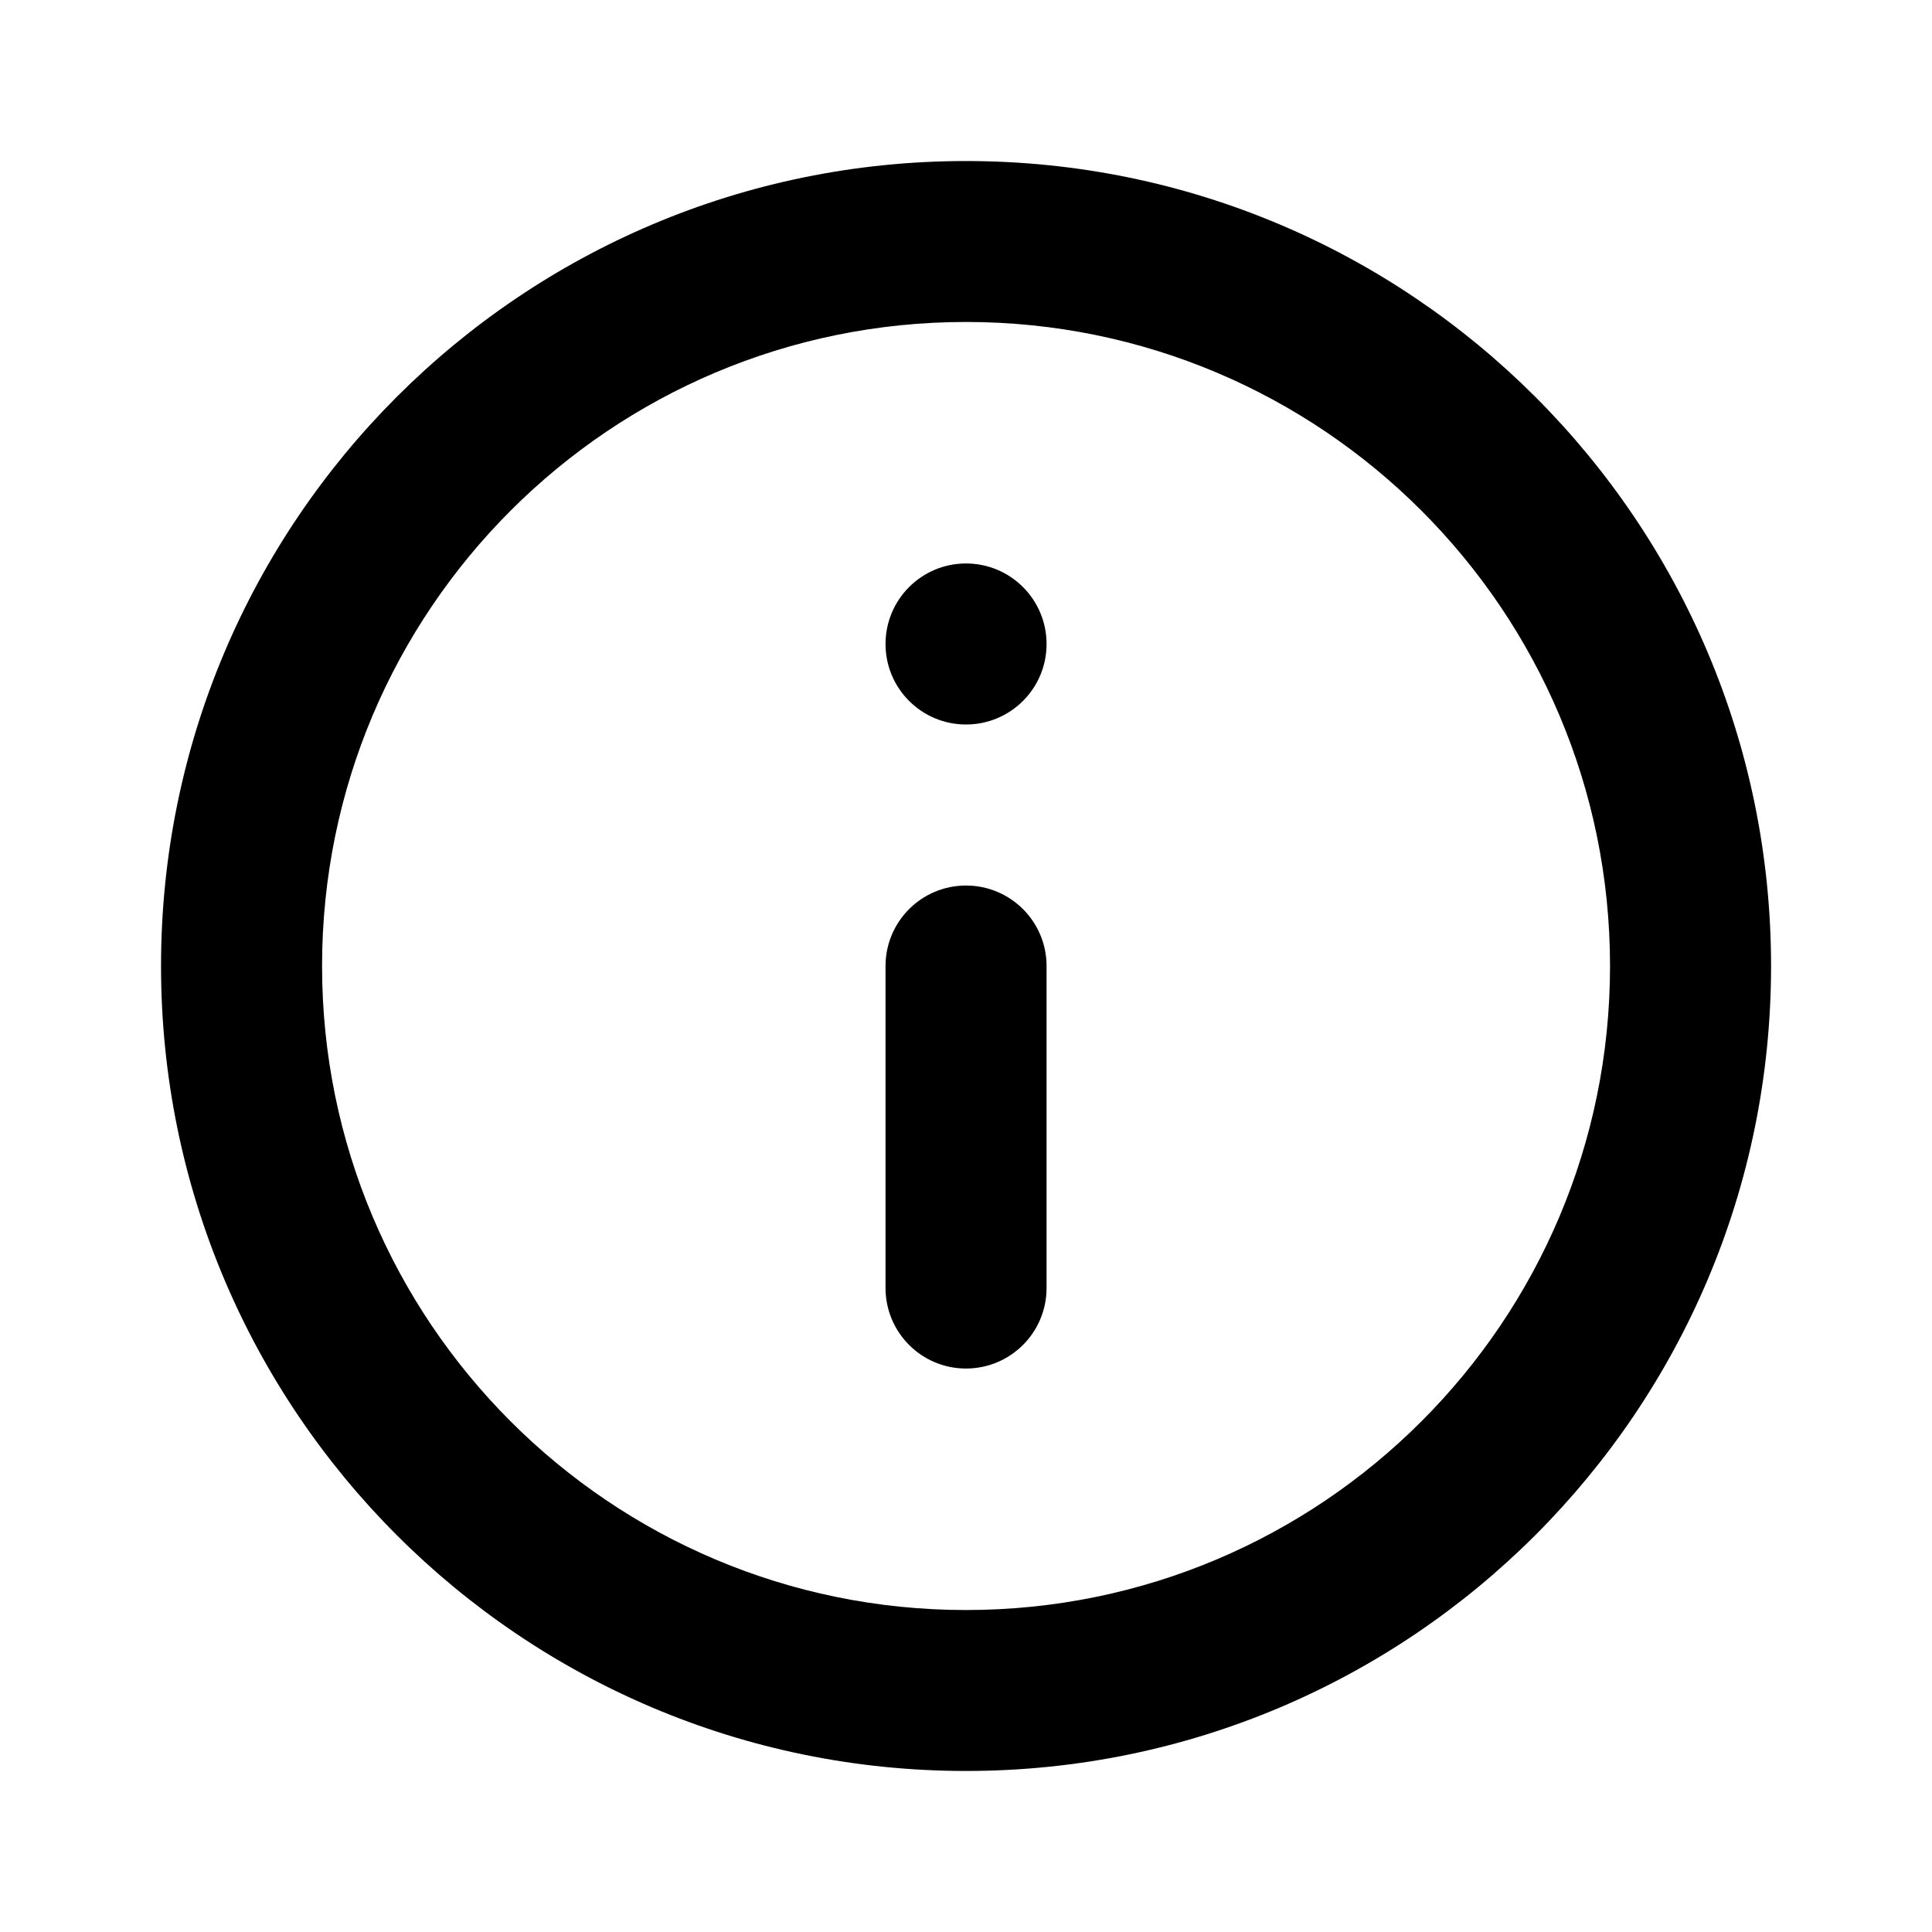
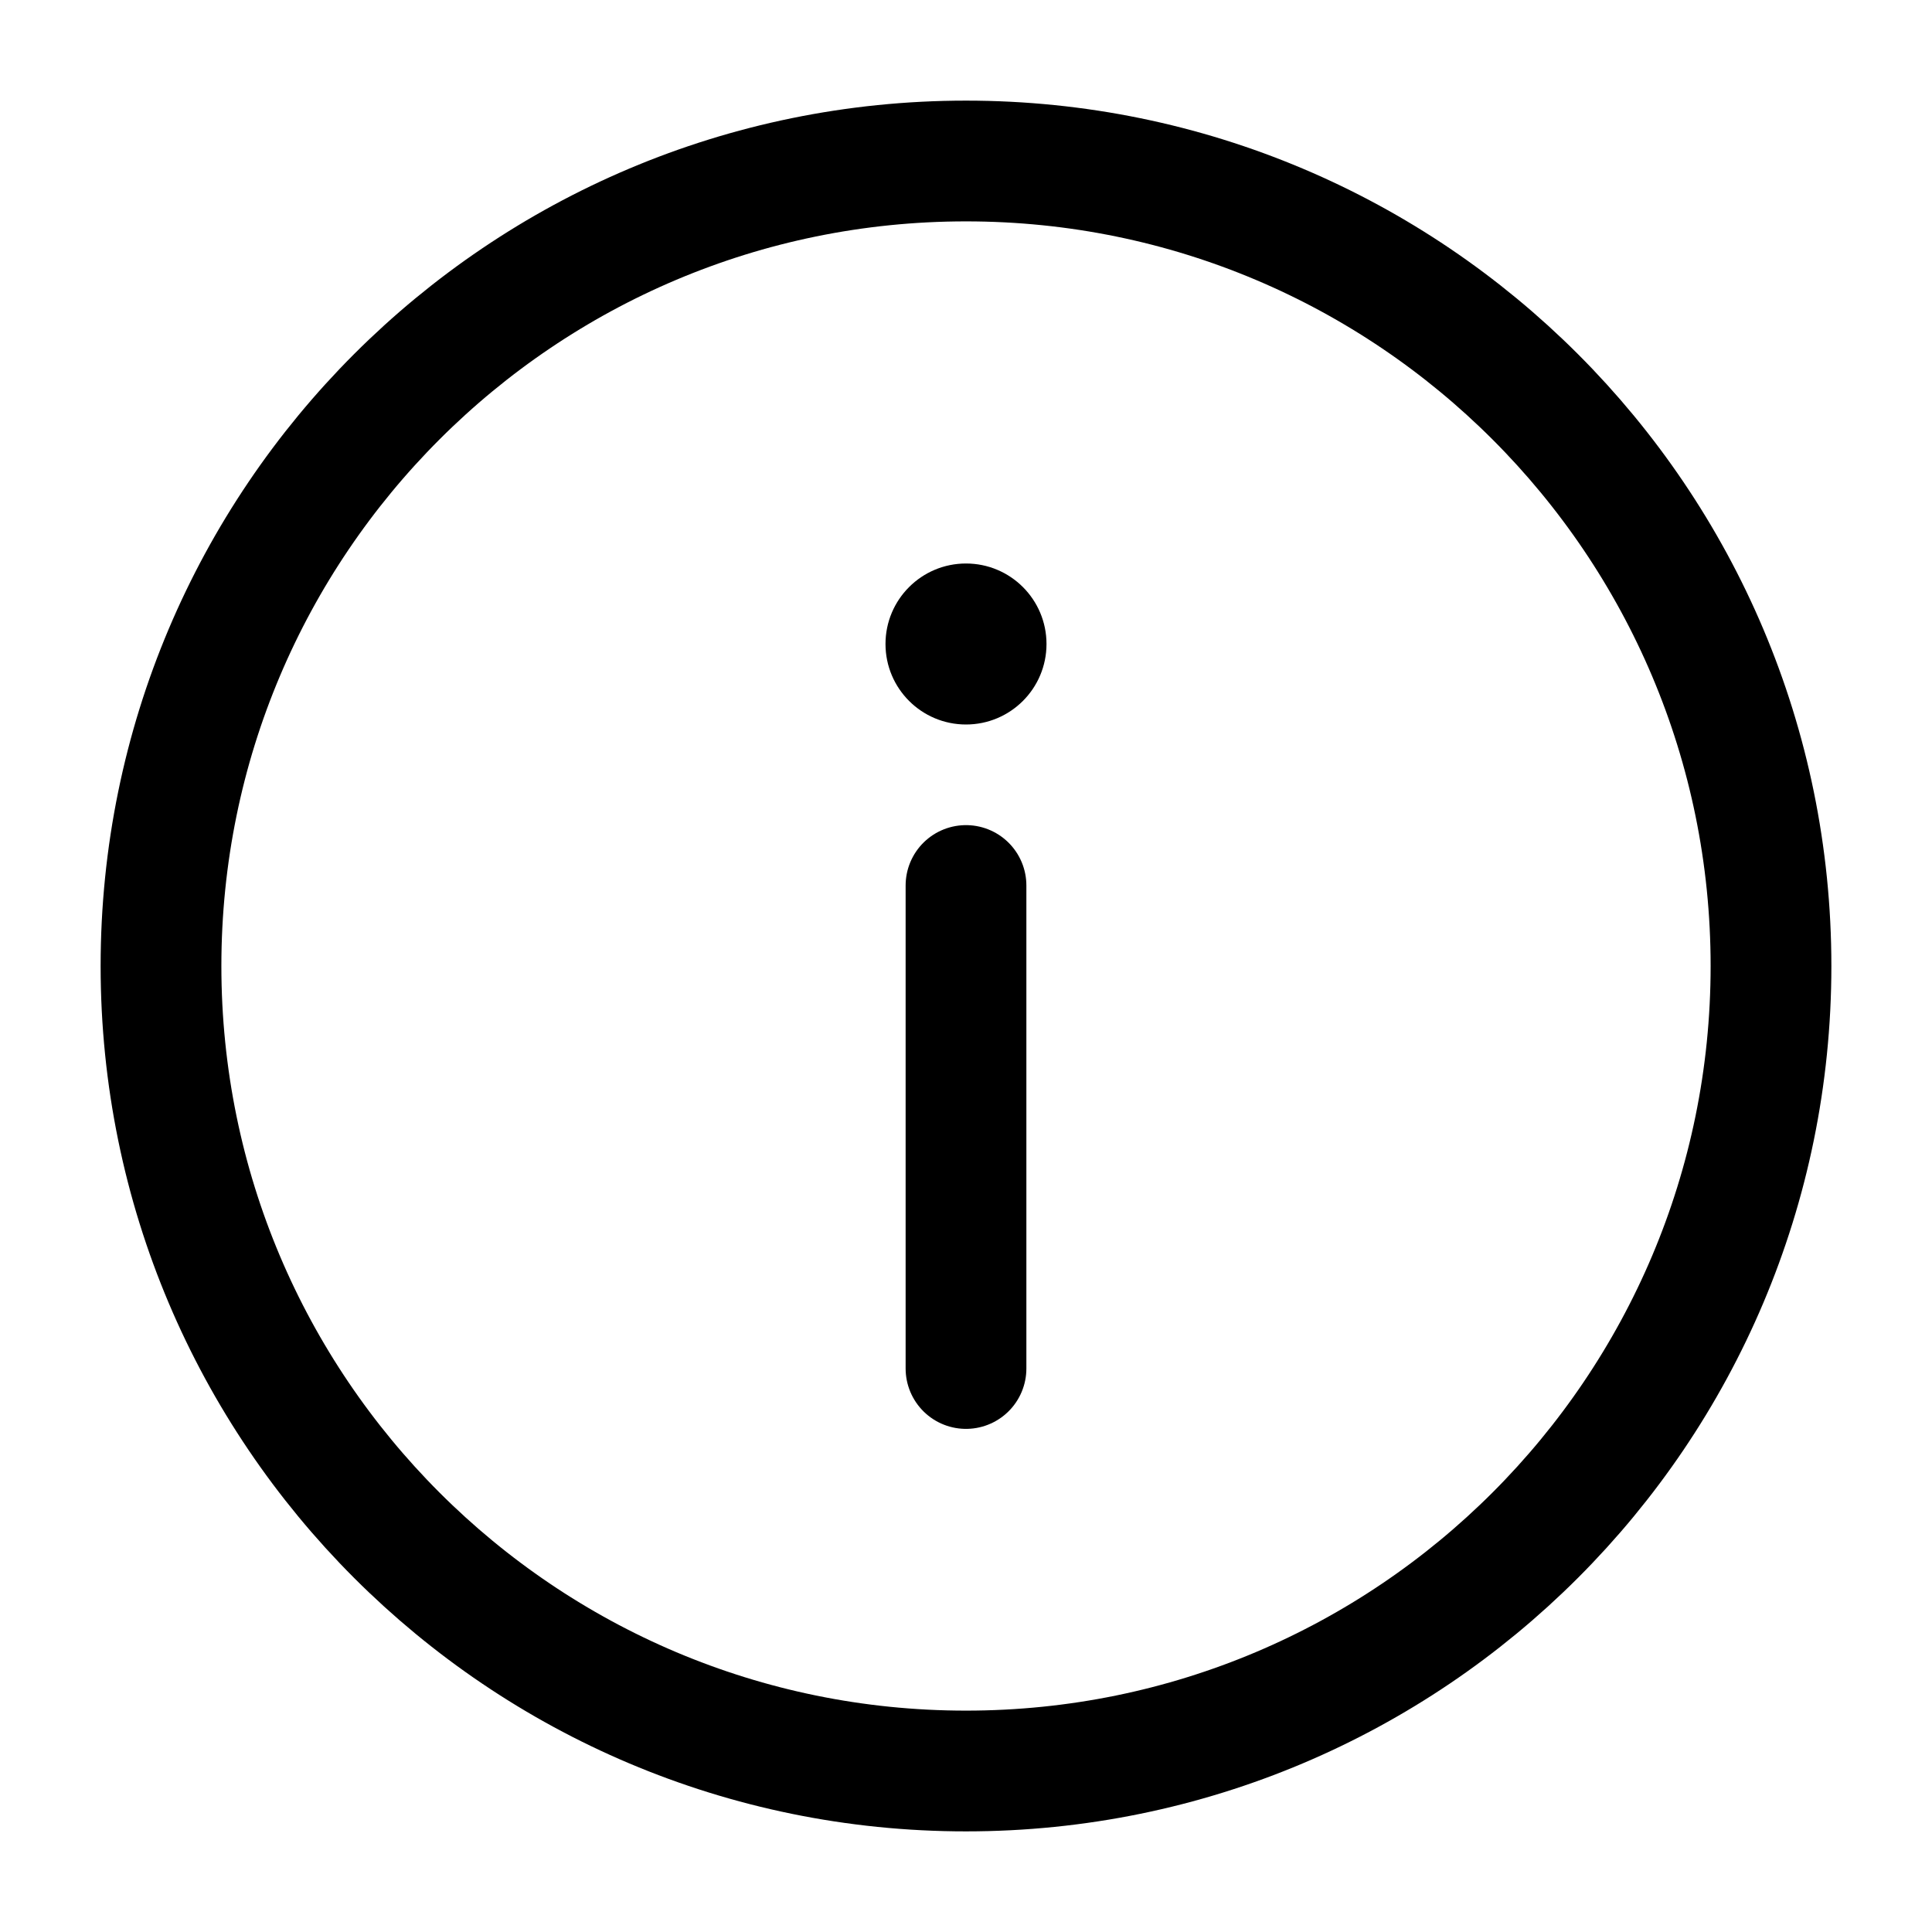
- <svg xmlns="http://www.w3.org/2000/svg" width="20" height="20" viewBox="0 0 20 20">
-   <path fill-rule="evenodd" clip-rule="evenodd" d="M10 18.333C5.398 18.333 1.667 14.602 1.667 10C1.667 5.398 5.398 1.667 10 1.667C14.603 1.667 18.334 5.398 18.334 10C18.334 14.602 14.603 18.333 10 18.333ZM10 16.667C13.682 16.667 16.667 13.682 16.667 10C16.667 6.318 13.682 3.333 10 3.333C6.318 3.333 3.334 6.318 3.334 10C3.334 13.682 6.318 16.667 10 16.667ZM9.167 10C9.167 9.54 9.54 9.167 10 9.167C10.461 9.167 10.834 9.54 10.834 10V13.333C10.834 13.794 10.461 14.167 10 14.167C9.54 14.167 9.167 13.794 9.167 13.333V10ZM10 5.833C9.54 5.833 9.167 6.206 9.167 6.667C9.167 7.127 9.54 7.5 10 7.5C10.461 7.5 10.834 7.127 10.834 6.667C10.834 6.206 10.461 5.833 10 5.833Z" />
+ <svg xmlns="http://www.w3.org/2000/svg" width="24" height="24" viewBox="0 0 24 24" fill="none">
+   <circle cx="12" cy="12" r="10" stroke="currentColor" stroke-width="1.5" />
+   <line x1="12" y1="17" x2="12" y2="11" stroke="currentColor" stroke-width="1.5" stroke-linecap="round" />
+   <circle cx="12" cy="8" r="1" fill="currentColor" />
</svg>
